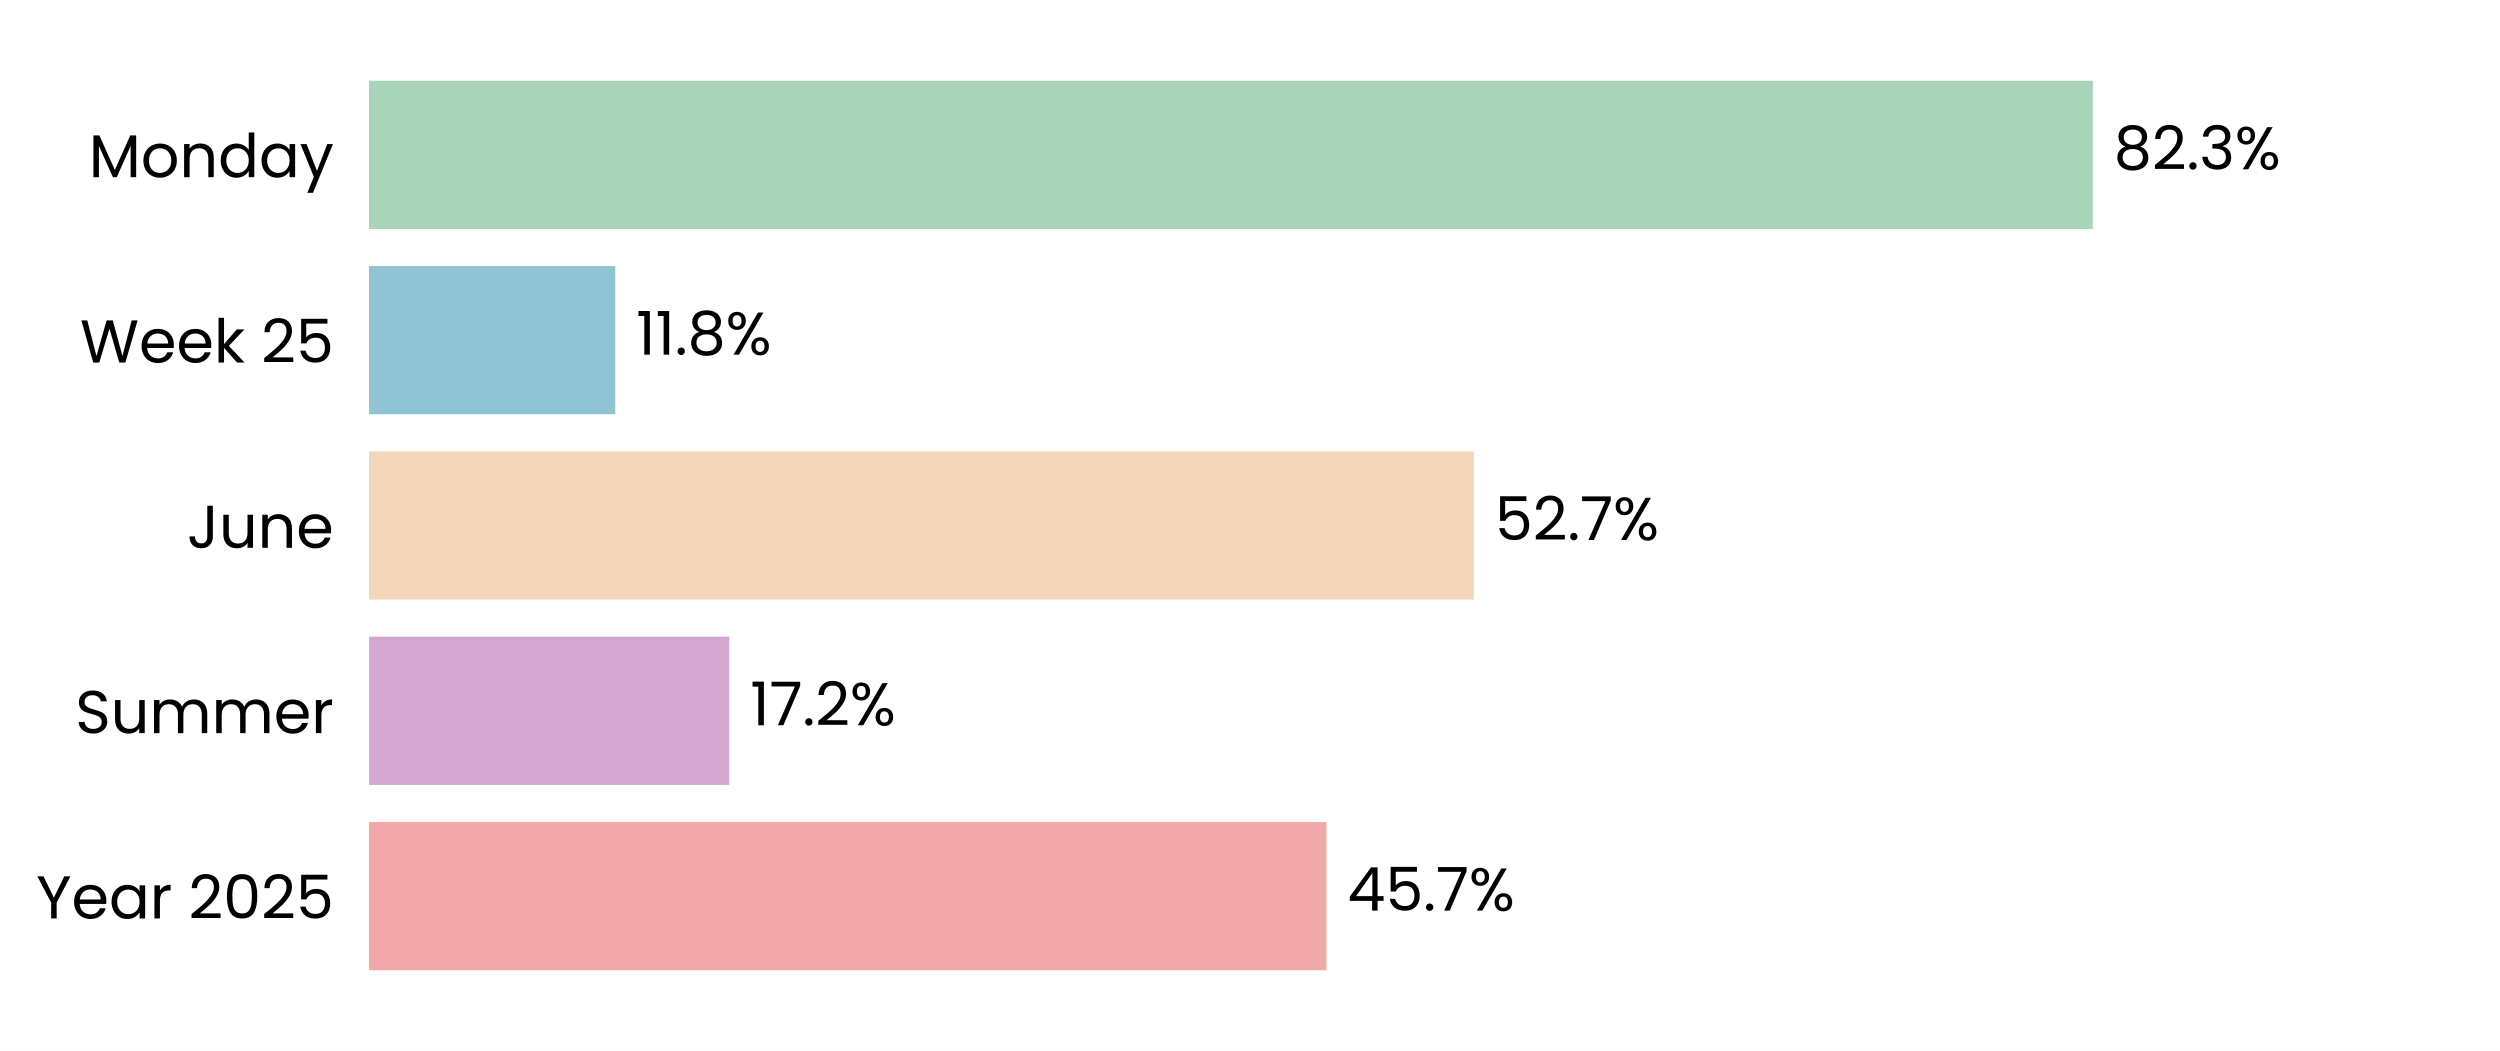
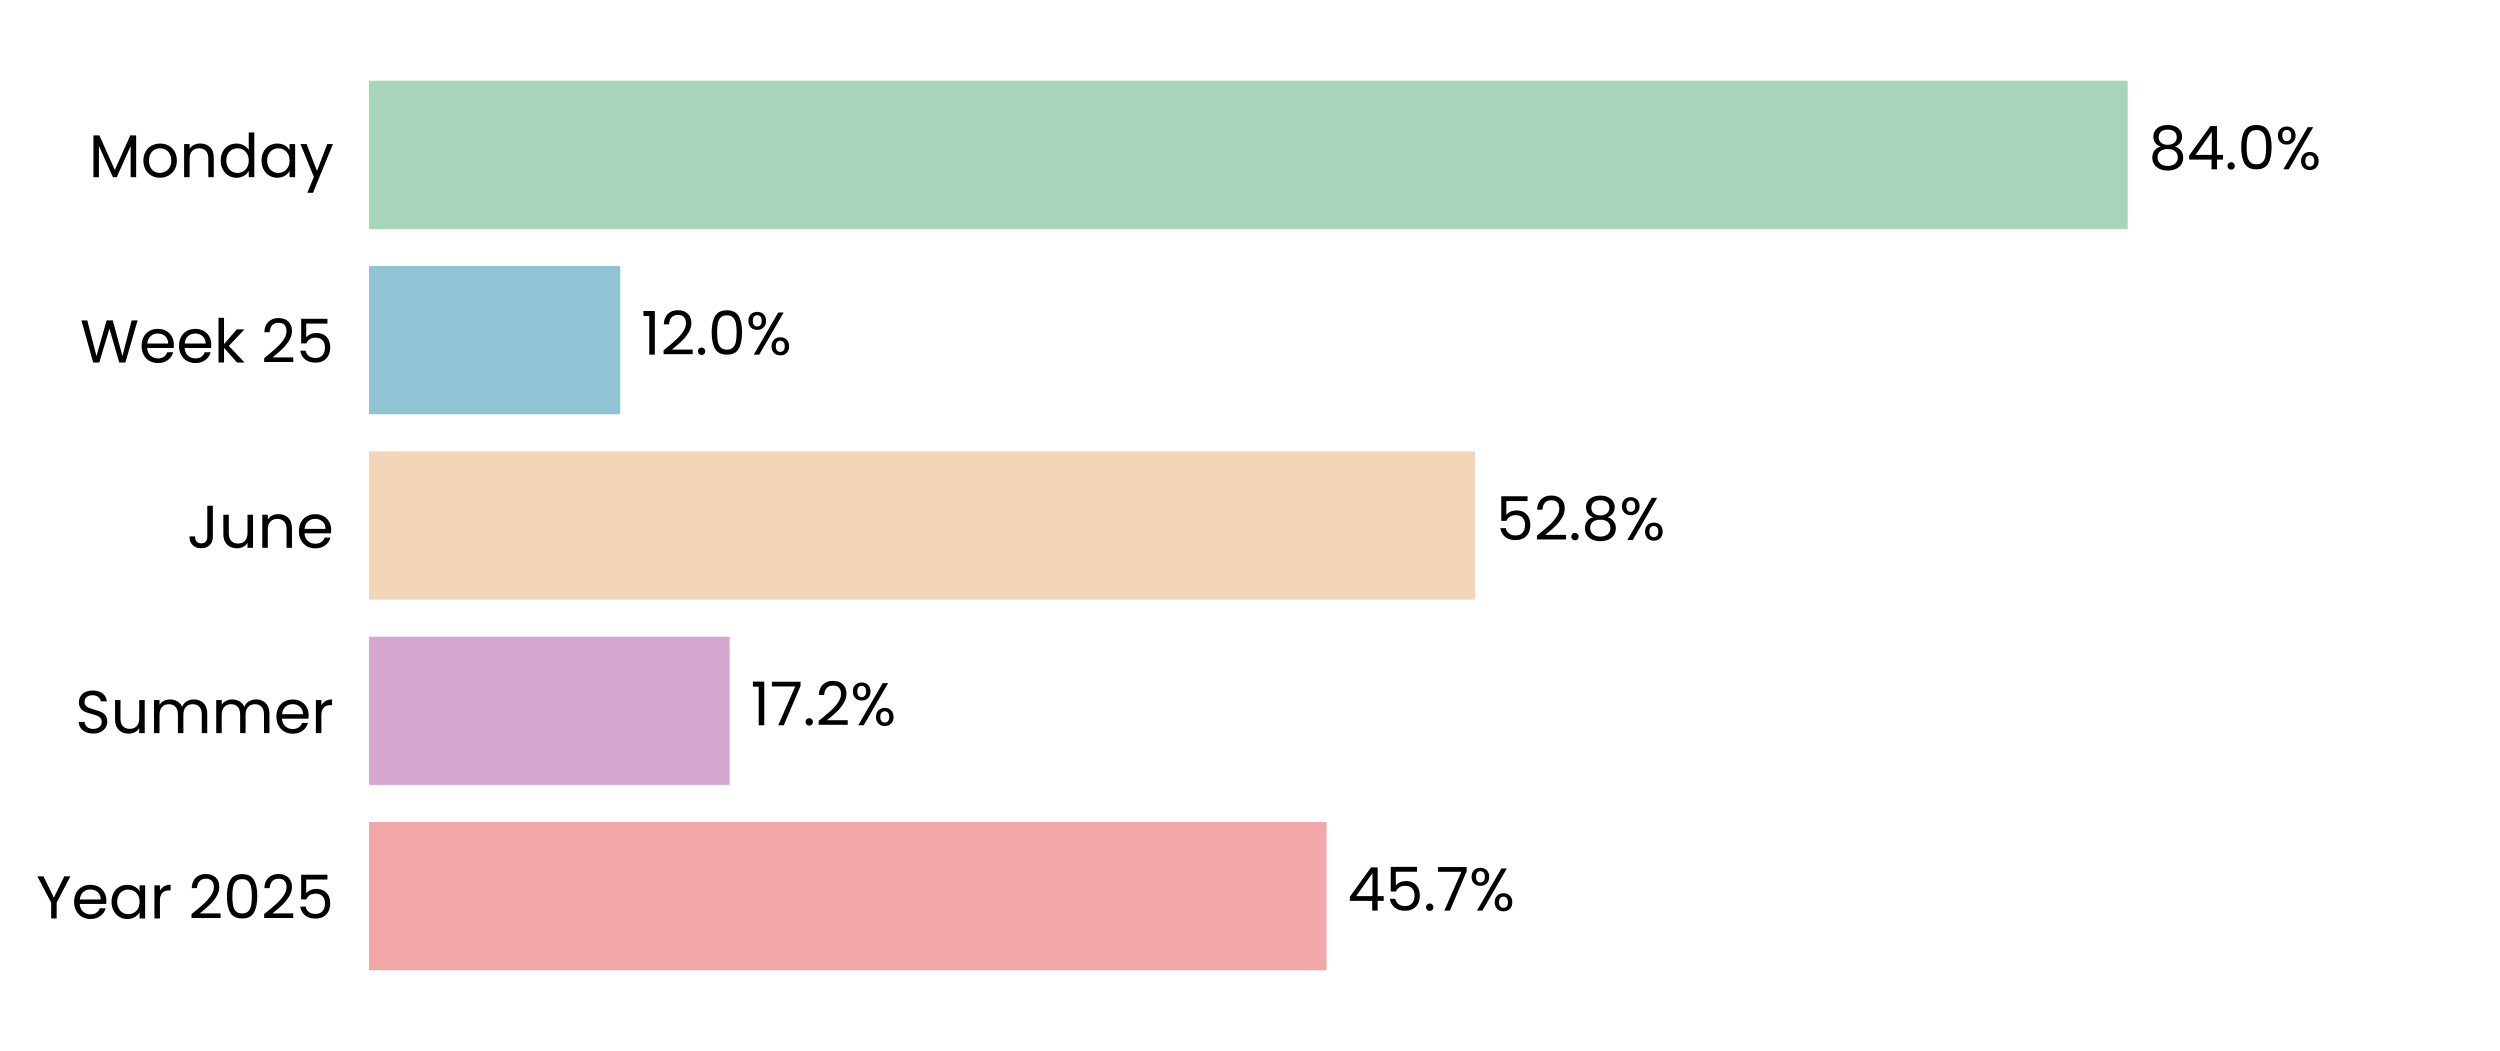
<svg xmlns="http://www.w3.org/2000/svg" xmlns:xlink="http://www.w3.org/1999/xlink" width="496.691pt" height="208.8pt" viewBox="0 0 496.691 208.8" version="1.1">
  <defs>
    <style type="text/css">*{stroke-linejoin: round; stroke-linecap: butt}</style>
  </defs>
  <g id="figure_1">
    <g id="patch_1">
      <path d="M 0 208.8  L 496.691 208.8  L 496.691 0  L 0 0  z " style="fill: #ffffff" />
    </g>
    <g id="axes_1">
      <g id="patch_2">
        <path d="M 73.311 201.6  L 489.491 201.6  L 489.491 7.2  L 73.311 7.2  z " style="fill: #ffffff" />
      </g>
      <g id="patch_3">
-         <path d="M 73.311 192.764  L 263.526 192.764  L 263.526 163.309  L 73.311 163.309  z " clip-path="url(#pa490e22179)" style="fill: #f2a8a8" />
+         <path d="M 73.311 192.764  L 263.545 192.764  L 263.545 163.309  L 73.311 163.309  z " clip-path="url(#p58f747f116)" style="fill: #f2a8a8" />
      </g>
      <g id="patch_4">
-         <path d="M 73.311 155.945  L 144.889 155.945  L 144.889 126.491  L 73.311 126.491  z " clip-path="url(#pa490e22179)" style="fill: #d6a8d1" />
+         <path d="M 73.311 155.945  L 144.965 155.945  L 144.965 126.491  L 73.311 126.491  z " clip-path="url(#p58f747f116)" style="fill: #d6a8d1" />
      </g>
      <g id="patch_5">
-         <path d="M 73.311 119.127  L 292.817 119.127  L 292.817 89.673  L 73.311 89.673  z " clip-path="url(#pa490e22179)" style="fill: #f3d6ba" />
+         <path d="M 73.311 119.127  L 293.049 119.127  L 293.049 89.673  L 73.311 89.673  z " clip-path="url(#p58f747f116)" style="fill: #f3d6ba" />
      </g>
      <g id="patch_6">
-         <path d="M 73.311 82.309  L 122.237 82.309  L 122.237 52.855  L 73.311 52.855  z " clip-path="url(#pa490e22179)" style="fill: #90c3d4" />
+         <path d="M 73.311 82.309  L 123.228 82.309  L 123.228 52.855  L 73.311 52.855  z " clip-path="url(#p58f747f116)" style="fill: #90c3d4" />
      </g>
      <g id="patch_7">
-         <path d="M 73.311 45.491  L 415.793 45.491  L 415.793 16.036  L 73.311 16.036  z " clip-path="url(#pa490e22179)" style="fill: #a8d5ba" />
+         <path d="M 73.311 45.491  L 422.729 45.491  L 422.729 16.036  L 73.311 16.036  z " clip-path="url(#p58f747f116)" style="fill: #a8d5ba" />
      </g>
      <g id="matplotlib.axis_1">
        <g id="ytick_1">
          <g id="text_1">
            <g transform="translate(7.2 182.4764) scale(0.12 -0.12)">
              <defs>
                <path id="Poppins-Regular-59" d="M 3616 4461  L 2163 1683  L 2163 0  L 1581 0  L 1581 1683  L 122 4461  L 768 4461  L 1869 2202  L 2970 4461  L 3616 4461  z " transform="scale(0.015625)" />
                <path id="Poppins-Regular-65" d="M 3693 1888  Q 3693 1722 3674 1536  L 870 1536  Q 902 1018 1225 726  Q 1549 435 2010 435  Q 2387 435 2640 611  Q 2893 787 2995 1082  L 3622 1082  Q 3482 576 3059 259  Q 2637 -58 2010 -58  Q 1510 -58 1116 166  Q 723 390 499 803  Q 275 1216 275 1760  Q 275 2304 492 2713  Q 710 3123 1104 3344  Q 1498 3565 2010 3565  Q 2509 3565 2893 3347  Q 3277 3130 3485 2749  Q 3693 2368 3693 1888  z M 3091 2010  Q 3091 2342 2944 2582  Q 2797 2822 2544 2947  Q 2291 3072 1984 3072  Q 1542 3072 1232 2790  Q 922 2509 877 2010  L 3091 2010  z " transform="scale(0.015625)" />
                <path id="Poppins-Regular-61" d="M 275 1766  Q 275 2304 492 2710  Q 710 3117 1091 3341  Q 1472 3565 1939 3565  Q 2400 3565 2739 3366  Q 3078 3168 3245 2867  L 3245 3507  L 3834 3507  L 3834 0  L 3245 0  L 3245 653  Q 3072 346 2729 144  Q 2387 -58 1933 -58  Q 1466 -58 1088 172  Q 710 403 492 819  Q 275 1235 275 1766  z M 3245 1760  Q 3245 2157 3085 2451  Q 2925 2746 2653 2902  Q 2381 3059 2054 3059  Q 1728 3059 1459 2905  Q 1190 2752 1030 2457  Q 870 2163 870 1766  Q 870 1363 1030 1065  Q 1190 768 1459 611  Q 1728 454 2054 454  Q 2381 454 2653 611  Q 2925 768 3085 1065  Q 3245 1363 3245 1760  z " transform="scale(0.015625)" />
                <path id="Poppins-Regular-72" d="M 1075 2938  Q 1229 3238 1513 3404  Q 1798 3571 2208 3571  L 2208 2970  L 2054 2970  Q 1075 2970 1075 1907  L 1075 0  L 493 0  L 493 3507  L 1075 3507  L 1075 2938  z " transform="scale(0.015625)" />
                <path id="Poppins-Regular-20" transform="scale(0.015625)" />
                <path id="Poppins-Regular-32" d="M 326 467  Q 1139 1120 1600 1539  Q 2061 1958 2377 2416  Q 2694 2874 2694 3315  Q 2694 3731 2492 3971  Q 2291 4211 1843 4211  Q 1408 4211 1168 3939  Q 928 3667 909 3213  L 346 3213  Q 371 3930 780 4320  Q 1190 4710 1837 4710  Q 2496 4710 2883 4345  Q 3270 3981 3270 3341  Q 3270 2810 2953 2307  Q 2637 1805 2233 1424  Q 1830 1043 1203 538  L 3405 538  L 3405 51  L 326 51  L 326 467  z " transform="scale(0.015625)" />
                <path id="Poppins-Regular-30" d="M 397 2362  Q 397 3462 755 4080  Q 1114 4698 2010 4698  Q 2899 4698 3257 4080  Q 3616 3462 3616 2362  Q 3616 1242 3257 621  Q 2899 0 2010 0  Q 1114 0 755 621  Q 397 1242 397 2362  z M 3040 2362  Q 3040 2918 2966 3305  Q 2893 3693 2665 3929  Q 2438 4166 2010 4166  Q 1574 4166 1347 3929  Q 1120 3693 1046 3305  Q 973 2918 973 2362  Q 973 1786 1046 1395  Q 1120 1005 1347 768  Q 1574 531 2010 531  Q 2438 531 2665 768  Q 2893 1005 2966 1395  Q 3040 1786 3040 2362  z " transform="scale(0.015625)" />
                <path id="Poppins-Regular-35" d="M 3347 4122  L 1101 4122  L 1101 2662  Q 1248 2867 1536 2998  Q 1824 3130 2157 3130  Q 2688 3130 3021 2909  Q 3354 2688 3498 2339  Q 3642 1990 3642 1600  Q 3642 1139 3469 774  Q 3296 410 2941 198  Q 2586 -13 2061 -13  Q 1389 -13 973 332  Q 557 678 467 1254  L 1037 1254  Q 1120 890 1389 685  Q 1658 480 2067 480  Q 2573 480 2829 784  Q 3085 1088 3085 1587  Q 3085 2086 2829 2358  Q 2573 2630 2074 2630  Q 1734 2630 1481 2467  Q 1229 2304 1114 2022  L 563 2022  L 563 4634  L 3347 4634  L 3347 4122  z " transform="scale(0.015625)" />
              </defs>
              <use xlink:href="#Poppins-Regular-59" />
              <use xlink:href="#Poppins-Regular-65" transform="translate(58.39999 0)" />
              <use xlink:href="#Poppins-Regular-61" transform="translate(120.4 0)" />
              <use xlink:href="#Poppins-Regular-72" transform="translate(188 0)" />
              <use xlink:href="#Poppins-Regular-20" transform="translate(225.3 0)" />
              <use xlink:href="#Poppins-Regular-32" transform="translate(252 0)" />
              <use xlink:href="#Poppins-Regular-30" transform="translate(309.4999 0)" />
              <use xlink:href="#Poppins-Regular-32" transform="translate(372.2999 0)" />
              <use xlink:href="#Poppins-Regular-35" transform="translate(429.7999 0)" />
            </g>
          </g>
        </g>
        <g id="ytick_2">
          <g id="text_2">
            <g transform="translate(14.95125 145.6582) scale(0.12 -0.12)">
              <defs>
                <path id="Poppins-Regular-53" d="M 1907 -45  Q 1466 -45 1117 112  Q 768 269 569 547  Q 371 826 365 1190  L 986 1190  Q 1018 877 1245 662  Q 1472 448 1907 448  Q 2323 448 2563 656  Q 2803 864 2803 1190  Q 2803 1446 2662 1606  Q 2522 1766 2310 1849  Q 2099 1933 1741 2029  Q 1299 2144 1033 2259  Q 768 2374 579 2620  Q 390 2867 390 3283  Q 390 3648 576 3929  Q 762 4211 1098 4364  Q 1434 4518 1869 4518  Q 2496 4518 2896 4204  Q 3296 3891 3347 3373  L 2707 3373  Q 2675 3629 2438 3824  Q 2202 4019 1811 4019  Q 1446 4019 1216 3830  Q 986 3642 986 3302  Q 986 3059 1123 2905  Q 1261 2752 1462 2672  Q 1664 2592 2029 2490  Q 2470 2368 2739 2249  Q 3008 2131 3200 1884  Q 3392 1638 3392 1216  Q 3392 890 3219 602  Q 3046 314 2707 134  Q 2368 -45 1907 -45  z " transform="scale(0.015625)" />
                <path id="Poppins-Regular-75" d="M 3603 3507  L 3603 0  L 3021 0  L 3021 518  Q 2854 250 2556 99  Q 2259 -51 1901 -51  Q 1491 -51 1164 118  Q 838 288 649 627  Q 461 966 461 1453  L 461 3507  L 1037 3507  L 1037 1530  Q 1037 1011 1299 732  Q 1562 454 2016 454  Q 2483 454 2752 742  Q 3021 1030 3021 1581  L 3021 3507  L 3603 3507  z " transform="scale(0.015625)" />
                <path id="Poppins-Regular-6d" d="M 4710 3571  Q 5120 3571 5440 3401  Q 5760 3232 5945 2893  Q 6131 2554 6131 2067  L 6131 0  L 5555 0  L 5555 1984  Q 5555 2509 5296 2787  Q 5037 3066 4595 3066  Q 4141 3066 3872 2774  Q 3603 2483 3603 1933  L 3603 0  L 3027 0  L 3027 1984  Q 3027 2509 2768 2787  Q 2509 3066 2067 3066  Q 1613 3066 1344 2774  Q 1075 2483 1075 1933  L 1075 0  L 493 0  L 493 3507  L 1075 3507  L 1075 3002  Q 1248 3277 1539 3424  Q 1830 3571 2182 3571  Q 2624 3571 2963 3372  Q 3302 3174 3469 2790  Q 3616 3162 3955 3366  Q 4294 3571 4710 3571  z " transform="scale(0.015625)" />
              </defs>
              <use xlink:href="#Poppins-Regular-53" />
              <use xlink:href="#Poppins-Regular-75" transform="translate(58.7 0)" />
              <use xlink:href="#Poppins-Regular-6d" transform="translate(122.7 0)" />
              <use xlink:href="#Poppins-Regular-6d" transform="translate(225.7 0)" />
              <use xlink:href="#Poppins-Regular-65" transform="translate(328.7 0)" />
              <use xlink:href="#Poppins-Regular-72" transform="translate(390.6999 0)" />
            </g>
          </g>
        </g>
        <g id="ytick_3">
          <g id="text_3">
            <g transform="translate(37.15125 108.84) scale(0.12 -0.12)">
              <defs>
                <path id="Poppins-Regular-4a" d="M 2739 4461  L 2739 1165  Q 2739 614 2400 284  Q 2061 -45 1504 -45  Q 941 -45 601 291  Q 262 627 262 1210  L 845 1210  Q 851 883 1014 678  Q 1178 474 1504 474  Q 1830 474 1990 669  Q 2150 864 2150 1165  L 2150 4461  L 2739 4461  z " transform="scale(0.015625)" />
                <path id="Poppins-Regular-6e" d="M 2202 3571  Q 2842 3571 3238 3184  Q 3635 2797 3635 2067  L 3635 0  L 3059 0  L 3059 1984  Q 3059 2509 2796 2787  Q 2534 3066 2080 3066  Q 1619 3066 1347 2778  Q 1075 2490 1075 1939  L 1075 0  L 493 0  L 493 3507  L 1075 3507  L 1075 3008  Q 1248 3277 1545 3424  Q 1843 3571 2202 3571  z " transform="scale(0.015625)" />
              </defs>
              <use xlink:href="#Poppins-Regular-4a" />
              <use xlink:href="#Poppins-Regular-75" transform="translate(52.99999 0)" />
              <use xlink:href="#Poppins-Regular-6e" transform="translate(117 0)" />
              <use xlink:href="#Poppins-Regular-65" transform="translate(181 0)" />
            </g>
          </g>
        </g>
        <g id="ytick_4">
          <g id="text_4">
            <g transform="translate(15.9 72.02182) scale(0.12 -0.12)">
              <defs>
                <path id="Poppins-Regular-57" d="M 6099 4461  L 4806 0  L 4154 0  L 3117 3590  L 2042 0  L 1395 -6  L 147 4461  L 768 4461  L 1741 678  L 2816 4461  L 3469 4461  L 4493 691  L 5472 4461  L 6099 4461  z " transform="scale(0.015625)" />
                <path id="Poppins-Regular-6b" d="M 2451 0  L 1075 1549  L 1075 0  L 493 0  L 493 4736  L 1075 4736  L 1075 1952  L 2426 3507  L 3238 3507  L 1587 1760  L 3245 0  L 2451 0  z " transform="scale(0.015625)" />
              </defs>
              <use xlink:href="#Poppins-Regular-57" />
              <use xlink:href="#Poppins-Regular-65" transform="translate(97.59999 0)" />
              <use xlink:href="#Poppins-Regular-65" transform="translate(159.6 0)" />
              <use xlink:href="#Poppins-Regular-6b" transform="translate(221.6 0)" />
              <use xlink:href="#Poppins-Regular-20" transform="translate(273.0999 0)" />
              <use xlink:href="#Poppins-Regular-32" transform="translate(299.7999 0)" />
              <use xlink:href="#Poppins-Regular-35" transform="translate(357.2999 0)" />
            </g>
          </g>
        </g>
        <g id="ytick_5">
          <g id="text_5">
            <g transform="translate(17.64187 35.20364) scale(0.12 -0.12)">
              <defs>
                <path id="Poppins-Regular-4d" d="M 5018 4429  L 5018 0  L 4435 0  L 4435 3302  L 2963 0  L 2554 0  L 1075 3309  L 1075 0  L 493 0  L 493 4429  L 1120 4429  L 2758 768  L 4397 4429  L 5018 4429  z " transform="scale(0.015625)" />
                <path id="Poppins-Regular-6f" d="M 2022 -58  Q 1530 -58 1130 166  Q 730 390 502 803  Q 275 1216 275 1760  Q 275 2298 508 2710  Q 742 3123 1145 3344  Q 1549 3565 2048 3565  Q 2547 3565 2950 3344  Q 3354 3123 3587 2713  Q 3821 2304 3821 1760  Q 3821 1216 3581 803  Q 3341 390 2931 166  Q 2522 -58 2022 -58  z M 2022 454  Q 2336 454 2611 601  Q 2886 749 3056 1043  Q 3226 1338 3226 1760  Q 3226 2182 3059 2476  Q 2893 2771 2624 2915  Q 2355 3059 2042 3059  Q 1722 3059 1456 2915  Q 1190 2771 1030 2476  Q 870 2182 870 1760  Q 870 1331 1027 1036  Q 1184 742 1446 598  Q 1709 454 2022 454  z " transform="scale(0.015625)" />
                <path id="Poppins-Regular-64" d="M 275 1766  Q 275 2304 492 2710  Q 710 3117 1091 3341  Q 1472 3565 1946 3565  Q 2355 3565 2707 3376  Q 3059 3187 3245 2880  L 3245 4736  L 3834 4736  L 3834 0  L 3245 0  L 3245 659  Q 3072 346 2733 144  Q 2394 -58 1939 -58  Q 1472 -58 1091 172  Q 710 403 492 819  Q 275 1235 275 1766  z M 3245 1760  Q 3245 2157 3085 2451  Q 2925 2746 2653 2902  Q 2381 3059 2054 3059  Q 1728 3059 1459 2905  Q 1190 2752 1030 2457  Q 870 2163 870 1766  Q 870 1363 1030 1065  Q 1190 768 1459 611  Q 1728 454 2054 454  Q 2381 454 2653 611  Q 2925 768 3085 1065  Q 3245 1363 3245 1760  z " transform="scale(0.015625)" />
                <path id="Poppins-Regular-79" d="M 3514 3507  L 1402 -1651  L 800 -1651  L 1491 38  L 77 3507  L 723 3507  L 1824 666  L 2912 3507  L 3514 3507  z " transform="scale(0.015625)" />
              </defs>
              <use xlink:href="#Poppins-Regular-4d" />
              <use xlink:href="#Poppins-Regular-6f" transform="translate(86.09999 0)" />
              <use xlink:href="#Poppins-Regular-6e" transform="translate(150.1 0)" />
              <use xlink:href="#Poppins-Regular-64" transform="translate(214.1 0)" />
              <use xlink:href="#Poppins-Regular-61" transform="translate(281.7 0)" />
              <use xlink:href="#Poppins-Regular-79" transform="translate(349.2999 0)" />
            </g>
          </g>
        </g>
      </g>
      <g id="text_6">
-         <g transform="translate(267.6877 180.9164) scale(0.12 -0.12)">
+         <g transform="translate(267.7067 180.9164) scale(0.12 -0.12)">
          <defs>
            <path id="Poppins-Regular-34" d="M 256 1030  L 256 1472  L 2502 4582  L 3200 4582  L 3200 1536  L 3840 1536  L 3840 1030  L 3200 1030  L 3200 0  L 2624 0  L 2624 1030  L 256 1030  z M 2650 3974  L 928 1536  L 2650 1536  L 2650 3974  z " transform="scale(0.015625)" />
            <path id="Poppins-Regular-2e" d="M 678 -38  Q 512 -38 397 77  Q 282 192 282 358  Q 282 525 397 640  Q 512 755 678 755  Q 838 755 950 640  Q 1062 525 1062 358  Q 1062 192 950 77  Q 838 -38 678 -38  z " transform="scale(0.015625)" />
            <path id="Poppins-Regular-37" d="M 3245 4173  L 1466 0  L 877 0  L 2682 4115  L 211 4115  L 211 4614  L 3245 4614  L 3245 4173  z " transform="scale(0.015625)" />
            <path id="Poppins-Regular-25" d="M 269 3584  Q 269 4019 531 4278  Q 794 4538 1203 4538  Q 1613 4538 1875 4278  Q 2138 4019 2138 3584  Q 2138 3142 1875 2883  Q 1613 2624 1203 2624  Q 794 2624 531 2883  Q 269 3142 269 3584  z M 4006 4467  L 1414 0  L 838 0  L 3430 4467  L 4006 4467  z M 1203 4179  Q 986 4179 861 4028  Q 736 3878 736 3584  Q 736 3290 861 3136  Q 986 2982 1203 2982  Q 1421 2982 1549 3139  Q 1677 3296 1677 3584  Q 1677 3878 1549 4028  Q 1421 4179 1203 4179  z M 2720 883  Q 2720 1325 2982 1584  Q 3245 1843 3654 1843  Q 4064 1843 4323 1584  Q 4582 1325 4582 883  Q 4582 448 4323 185  Q 4064 -77 3654 -77  Q 3245 -77 2982 182  Q 2720 442 2720 883  z M 3648 1478  Q 3430 1478 3302 1328  Q 3174 1178 3174 883  Q 3174 595 3302 444  Q 3430 294 3648 294  Q 3866 294 3994 444  Q 4122 595 4122 883  Q 4122 1178 3994 1328  Q 3866 1478 3648 1478  z " transform="scale(0.015625)" />
          </defs>
          <use xlink:href="#Poppins-Regular-34" />
          <use xlink:href="#Poppins-Regular-35" transform="translate(62.89999 0)" />
          <use xlink:href="#Poppins-Regular-2e" transform="translate(125.7 0)" />
          <use xlink:href="#Poppins-Regular-37" transform="translate(146.7 0)" />
          <use xlink:href="#Poppins-Regular-25" transform="translate(201.3 0)" />
        </g>
      </g>
      <g id="text_7">
-         <g transform="translate(149.0511 144.0982) scale(0.12 -0.12)">
+         <g transform="translate(149.1265 144.0982) scale(0.12 -0.12)">
          <defs>
            <path id="Poppins-Regular-31" d="M 243 4096  L 243 4627  L 1446 4627  L 1446 0  L 858 0  L 858 4096  L 243 4096  z " transform="scale(0.015625)" />
          </defs>
          <use xlink:href="#Poppins-Regular-31" />
          <use xlink:href="#Poppins-Regular-37" transform="translate(31.99998 0)" />
          <use xlink:href="#Poppins-Regular-2e" transform="translate(86.59998 0)" />
          <use xlink:href="#Poppins-Regular-32" transform="translate(107.6 0)" />
          <use xlink:href="#Poppins-Regular-25" transform="translate(165.0999 0)" />
        </g>
      </g>
      <g id="text_8">
-         <g transform="translate(296.9791 107.28) scale(0.12 -0.12)">
+         <g transform="translate(297.2103 107.28) scale(0.12 -0.12)">
+           <defs>
+             <path id="Poppins-Regular-38" d="M 1242 2406  Q 883 2547 691 2816  Q 499 3085 499 3469  Q 499 3814 672 4092  Q 845 4371 1187 4534  Q 1530 4698 2016 4698  Q 2502 4698 2844 4534  Q 3187 4371 3363 4092  Q 3539 3814 3539 3469  Q 3539 3098 3340 2819  Q 3142 2541 2797 2406  Q 3194 2285 3427 1981  Q 3661 1677 3661 1248  Q 3661 832 3456 521  Q 3251 211 2876 41  Q 2502 -128 2016 -128  Q 1530 -128 1162 41  Q 794 211 589 521  Q 384 832 384 1248  Q 384 1677 614 1984  Q 845 2291 1242 2406  z M 2976 3398  Q 2976 3789 2720 4000  Q 2464 4211 2016 4211  Q 1574 4211 1318 4000  Q 1062 3789 1062 3392  Q 1062 3034 1328 2816  Q 1594 2598 2016 2598  Q 2445 2598 2710 2819  Q 2976 3040 2976 3398  z M 2016 2150  Q 1542 2150 1241 1929  Q 941 1709 941 1267  Q 941 858 1232 608  Q 1523 358 2016 358  Q 2509 358 2797 608  Q 3085 858 3085 1267  Q 3085 1696 2790 1923  Q 2496 2150 2016 2150  z " transform="scale(0.015625)" />
+           </defs>
          <use xlink:href="#Poppins-Regular-35" />
          <use xlink:href="#Poppins-Regular-32" transform="translate(62.79999 0)" />
          <use xlink:href="#Poppins-Regular-2e" transform="translate(120.3 0)" />
-           <use xlink:href="#Poppins-Regular-37" transform="translate(141.3 0)" />
-           <use xlink:href="#Poppins-Regular-25" transform="translate(195.8999 0)" />
+           <use xlink:href="#Poppins-Regular-38" transform="translate(141.3 0)" />
+           <use xlink:href="#Poppins-Regular-25" transform="translate(204.3999 0)" />
        </g>
      </g>
      <g id="text_9">
-         <g transform="translate(126.399 70.46182) scale(0.12 -0.12)">
-           <defs>
-             <path id="Poppins-Regular-38" d="M 1242 2406  Q 883 2547 691 2816  Q 499 3085 499 3469  Q 499 3814 672 4092  Q 845 4371 1187 4534  Q 1530 4698 2016 4698  Q 2502 4698 2844 4534  Q 3187 4371 3363 4092  Q 3539 3814 3539 3469  Q 3539 3098 3340 2819  Q 3142 2541 2797 2406  Q 3194 2285 3427 1981  Q 3661 1677 3661 1248  Q 3661 832 3456 521  Q 3251 211 2876 41  Q 2502 -128 2016 -128  Q 1530 -128 1162 41  Q 794 211 589 521  Q 384 832 384 1248  Q 384 1677 614 1984  Q 845 2291 1242 2406  z M 2976 3398  Q 2976 3789 2720 4000  Q 2464 4211 2016 4211  Q 1574 4211 1318 4000  Q 1062 3789 1062 3392  Q 1062 3034 1328 2816  Q 1594 2598 2016 2598  Q 2445 2598 2710 2819  Q 2976 3040 2976 3398  z M 2016 2150  Q 1542 2150 1241 1929  Q 941 1709 941 1267  Q 941 858 1232 608  Q 1523 358 2016 358  Q 2509 358 2797 608  Q 3085 858 3085 1267  Q 3085 1696 2790 1923  Q 2496 2150 2016 2150  z " transform="scale(0.015625)" />
-           </defs>
+         <g transform="translate(127.3899 70.46182) scale(0.12 -0.12)">
          <use xlink:href="#Poppins-Regular-31" />
-           <use xlink:href="#Poppins-Regular-31" transform="translate(31.99998 0)" />
-           <use xlink:href="#Poppins-Regular-2e" transform="translate(63.99997 0)" />
-           <use xlink:href="#Poppins-Regular-38" transform="translate(84.99995 0)" />
-           <use xlink:href="#Poppins-Regular-25" transform="translate(148.0999 0)" />
+           <use xlink:href="#Poppins-Regular-32" transform="translate(31.99998 0)" />
+           <use xlink:href="#Poppins-Regular-2e" transform="translate(89.49997 0)" />
+           <use xlink:href="#Poppins-Regular-30" transform="translate(110.5 0)" />
+           <use xlink:href="#Poppins-Regular-25" transform="translate(173.2999 0)" />
        </g>
      </g>
      <g id="text_10">
-         <g transform="translate(419.9545 33.64364) scale(0.12 -0.12)">
-           <defs>
-             <path id="Poppins-Regular-33" d="M 384 3462  Q 429 4051 838 4384  Q 1248 4717 1901 4717  Q 2336 4717 2653 4560  Q 2970 4403 3133 4134  Q 3296 3866 3296 3526  Q 3296 3130 3069 2842  Q 2842 2554 2477 2470  L 2477 2438  Q 2893 2336 3136 2035  Q 3379 1734 3379 1248  Q 3379 883 3212 592  Q 3046 301 2713 134  Q 2381 -32 1914 -32  Q 1235 -32 800 323  Q 365 678 314 1331  L 877 1331  Q 922 947 1190 704  Q 1459 461 1907 461  Q 2355 461 2588 694  Q 2822 928 2822 1299  Q 2822 1779 2502 1990  Q 2182 2202 1536 2202  L 1389 2202  L 1389 2688  L 1542 2688  Q 2131 2694 2432 2883  Q 2733 3072 2733 3469  Q 2733 3808 2512 4013  Q 2291 4218 1882 4218  Q 1485 4218 1241 4013  Q 998 3808 954 3462  L 384 3462  z " transform="scale(0.015625)" />
-           </defs>
+         <g transform="translate(426.8908 33.64364) scale(0.12 -0.12)">
          <use xlink:href="#Poppins-Regular-38" />
-           <use xlink:href="#Poppins-Regular-32" transform="translate(63.09999 0)" />
-           <use xlink:href="#Poppins-Regular-2e" transform="translate(120.6 0)" />
-           <use xlink:href="#Poppins-Regular-33" transform="translate(141.6 0)" />
-           <use xlink:href="#Poppins-Regular-25" transform="translate(200.5 0)" />
+           <use xlink:href="#Poppins-Regular-34" transform="translate(63.09999 0)" />
+           <use xlink:href="#Poppins-Regular-2e" transform="translate(126 0)" />
+           <use xlink:href="#Poppins-Regular-30" transform="translate(147 0)" />
+           <use xlink:href="#Poppins-Regular-25" transform="translate(209.8 0)" />
        </g>
      </g>
    </g>
  </g>
  <defs>
-     <clipPath id="pa490e22179">
+     <clipPath id="p58f747f116">
      <rect x="73.311" y="7.2" width="416.18" height="194.4" />
    </clipPath>
  </defs>
</svg>
